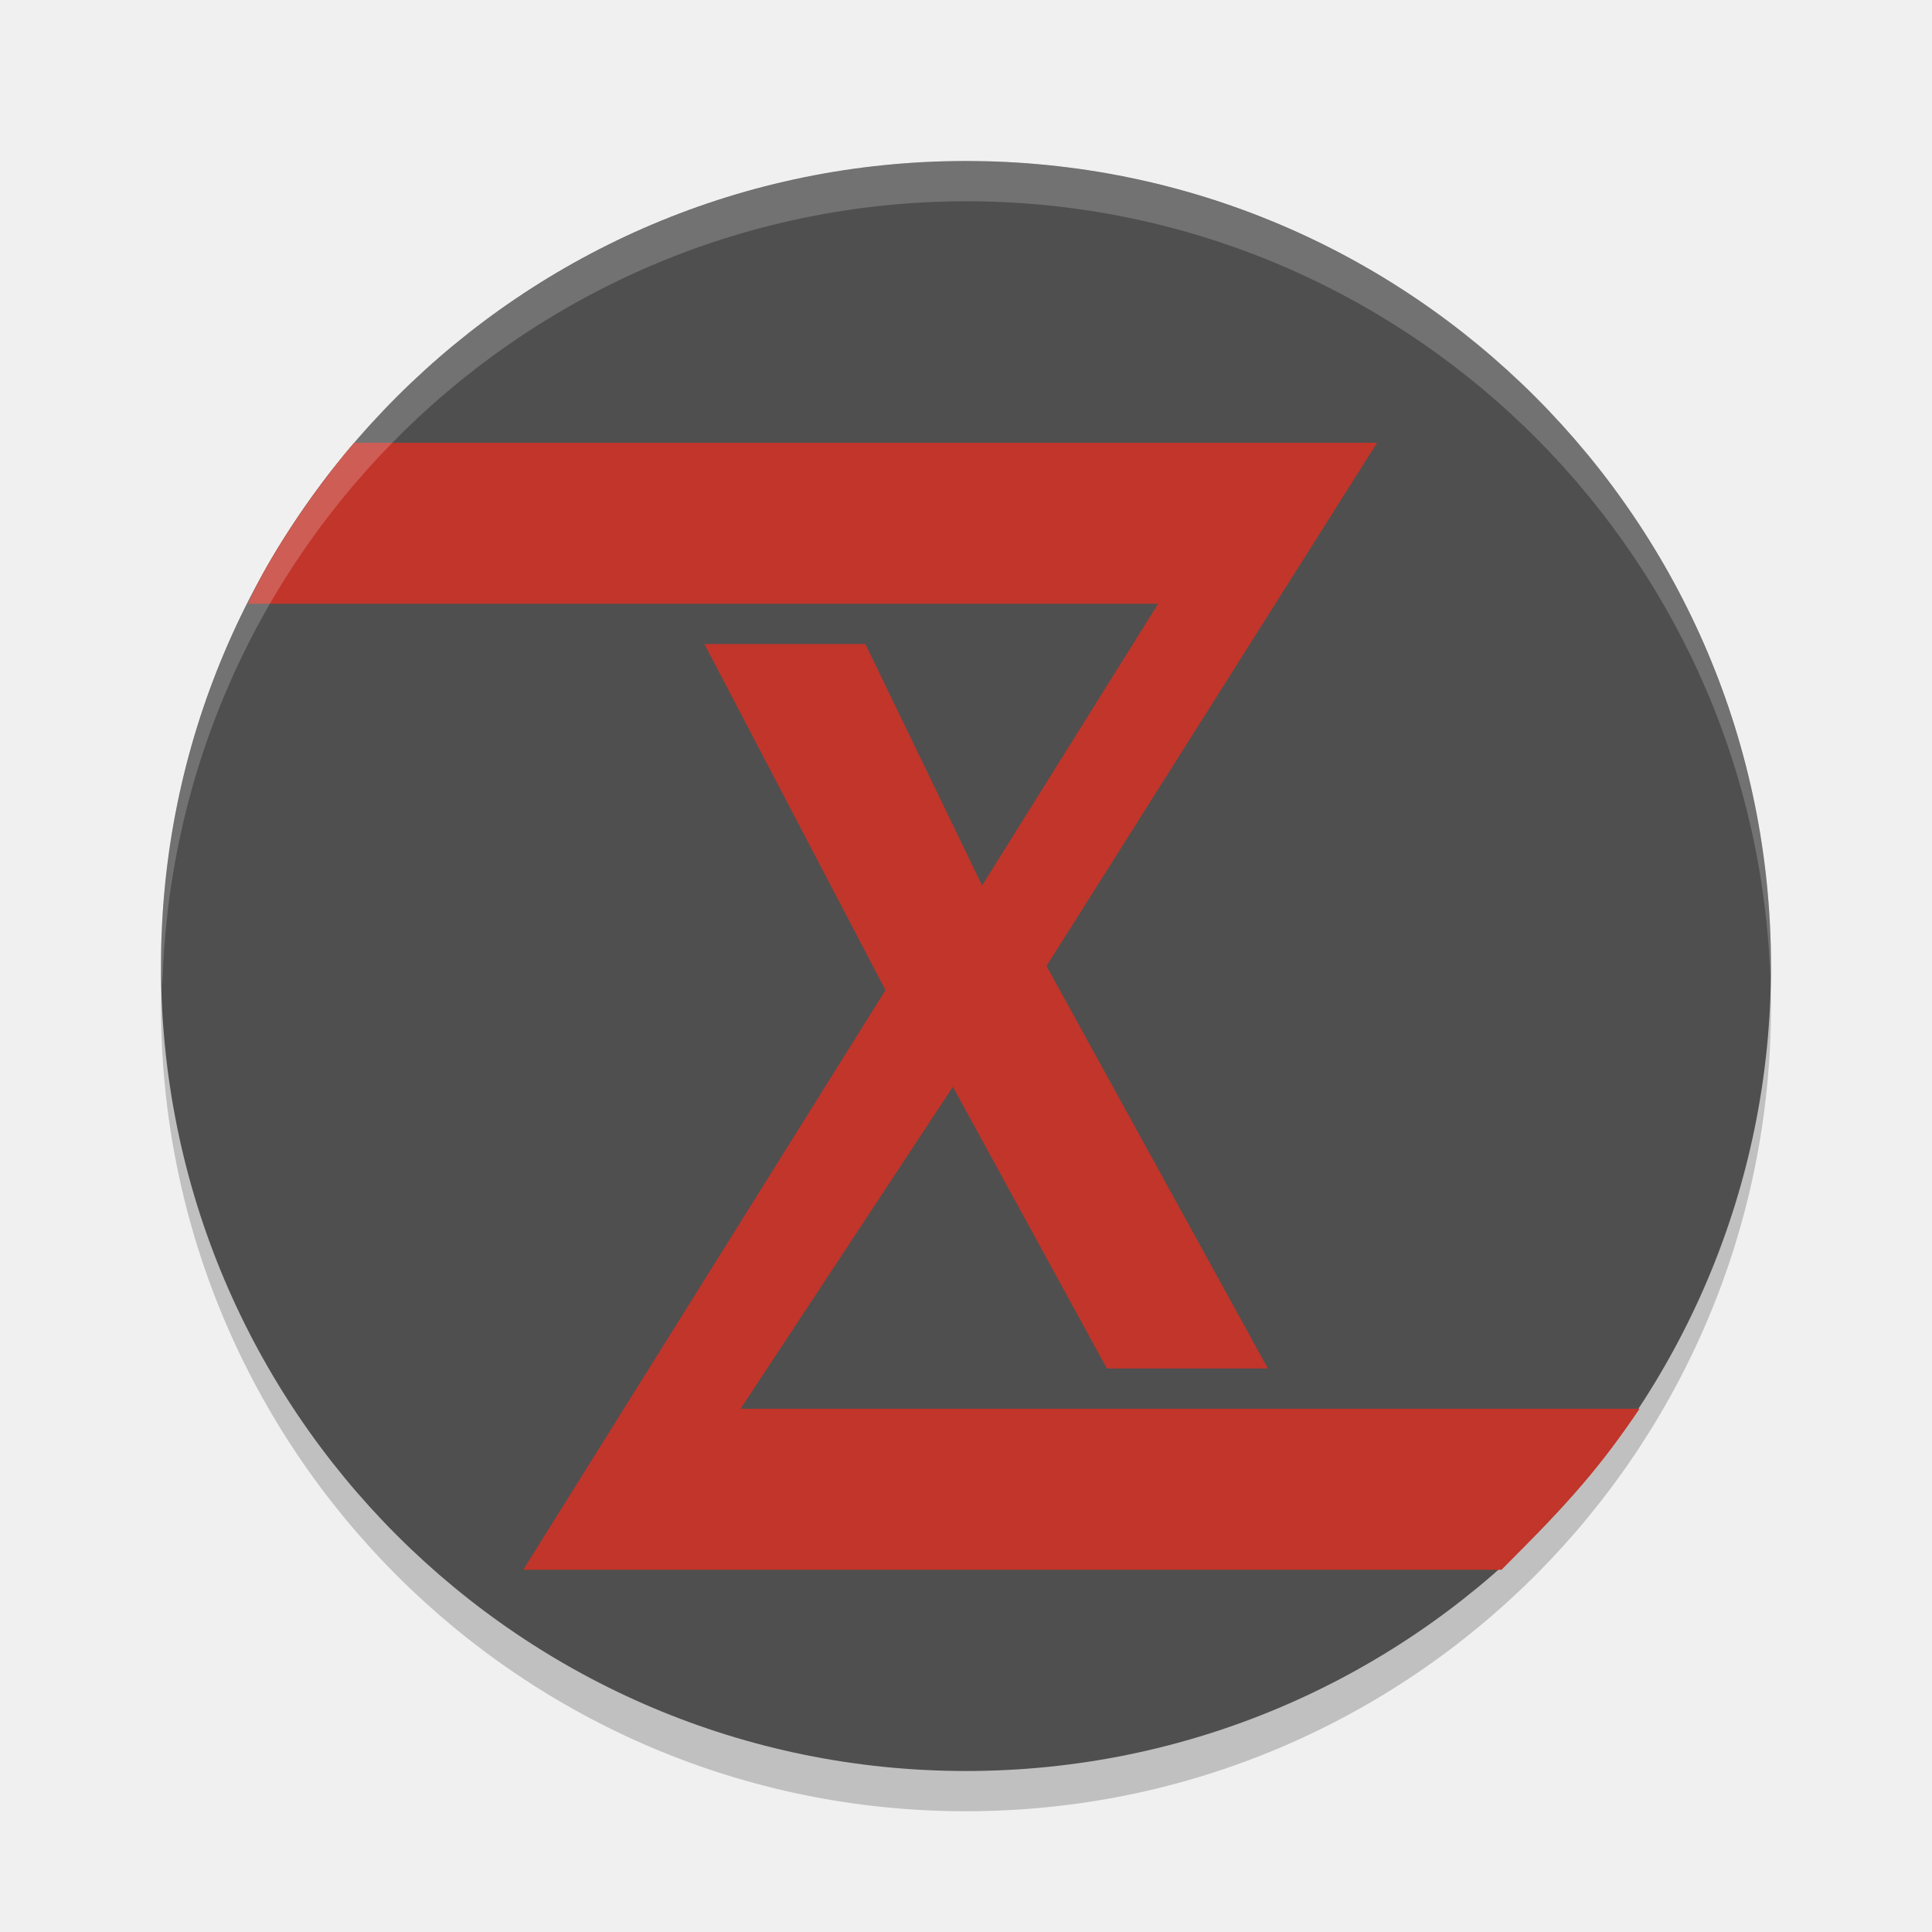
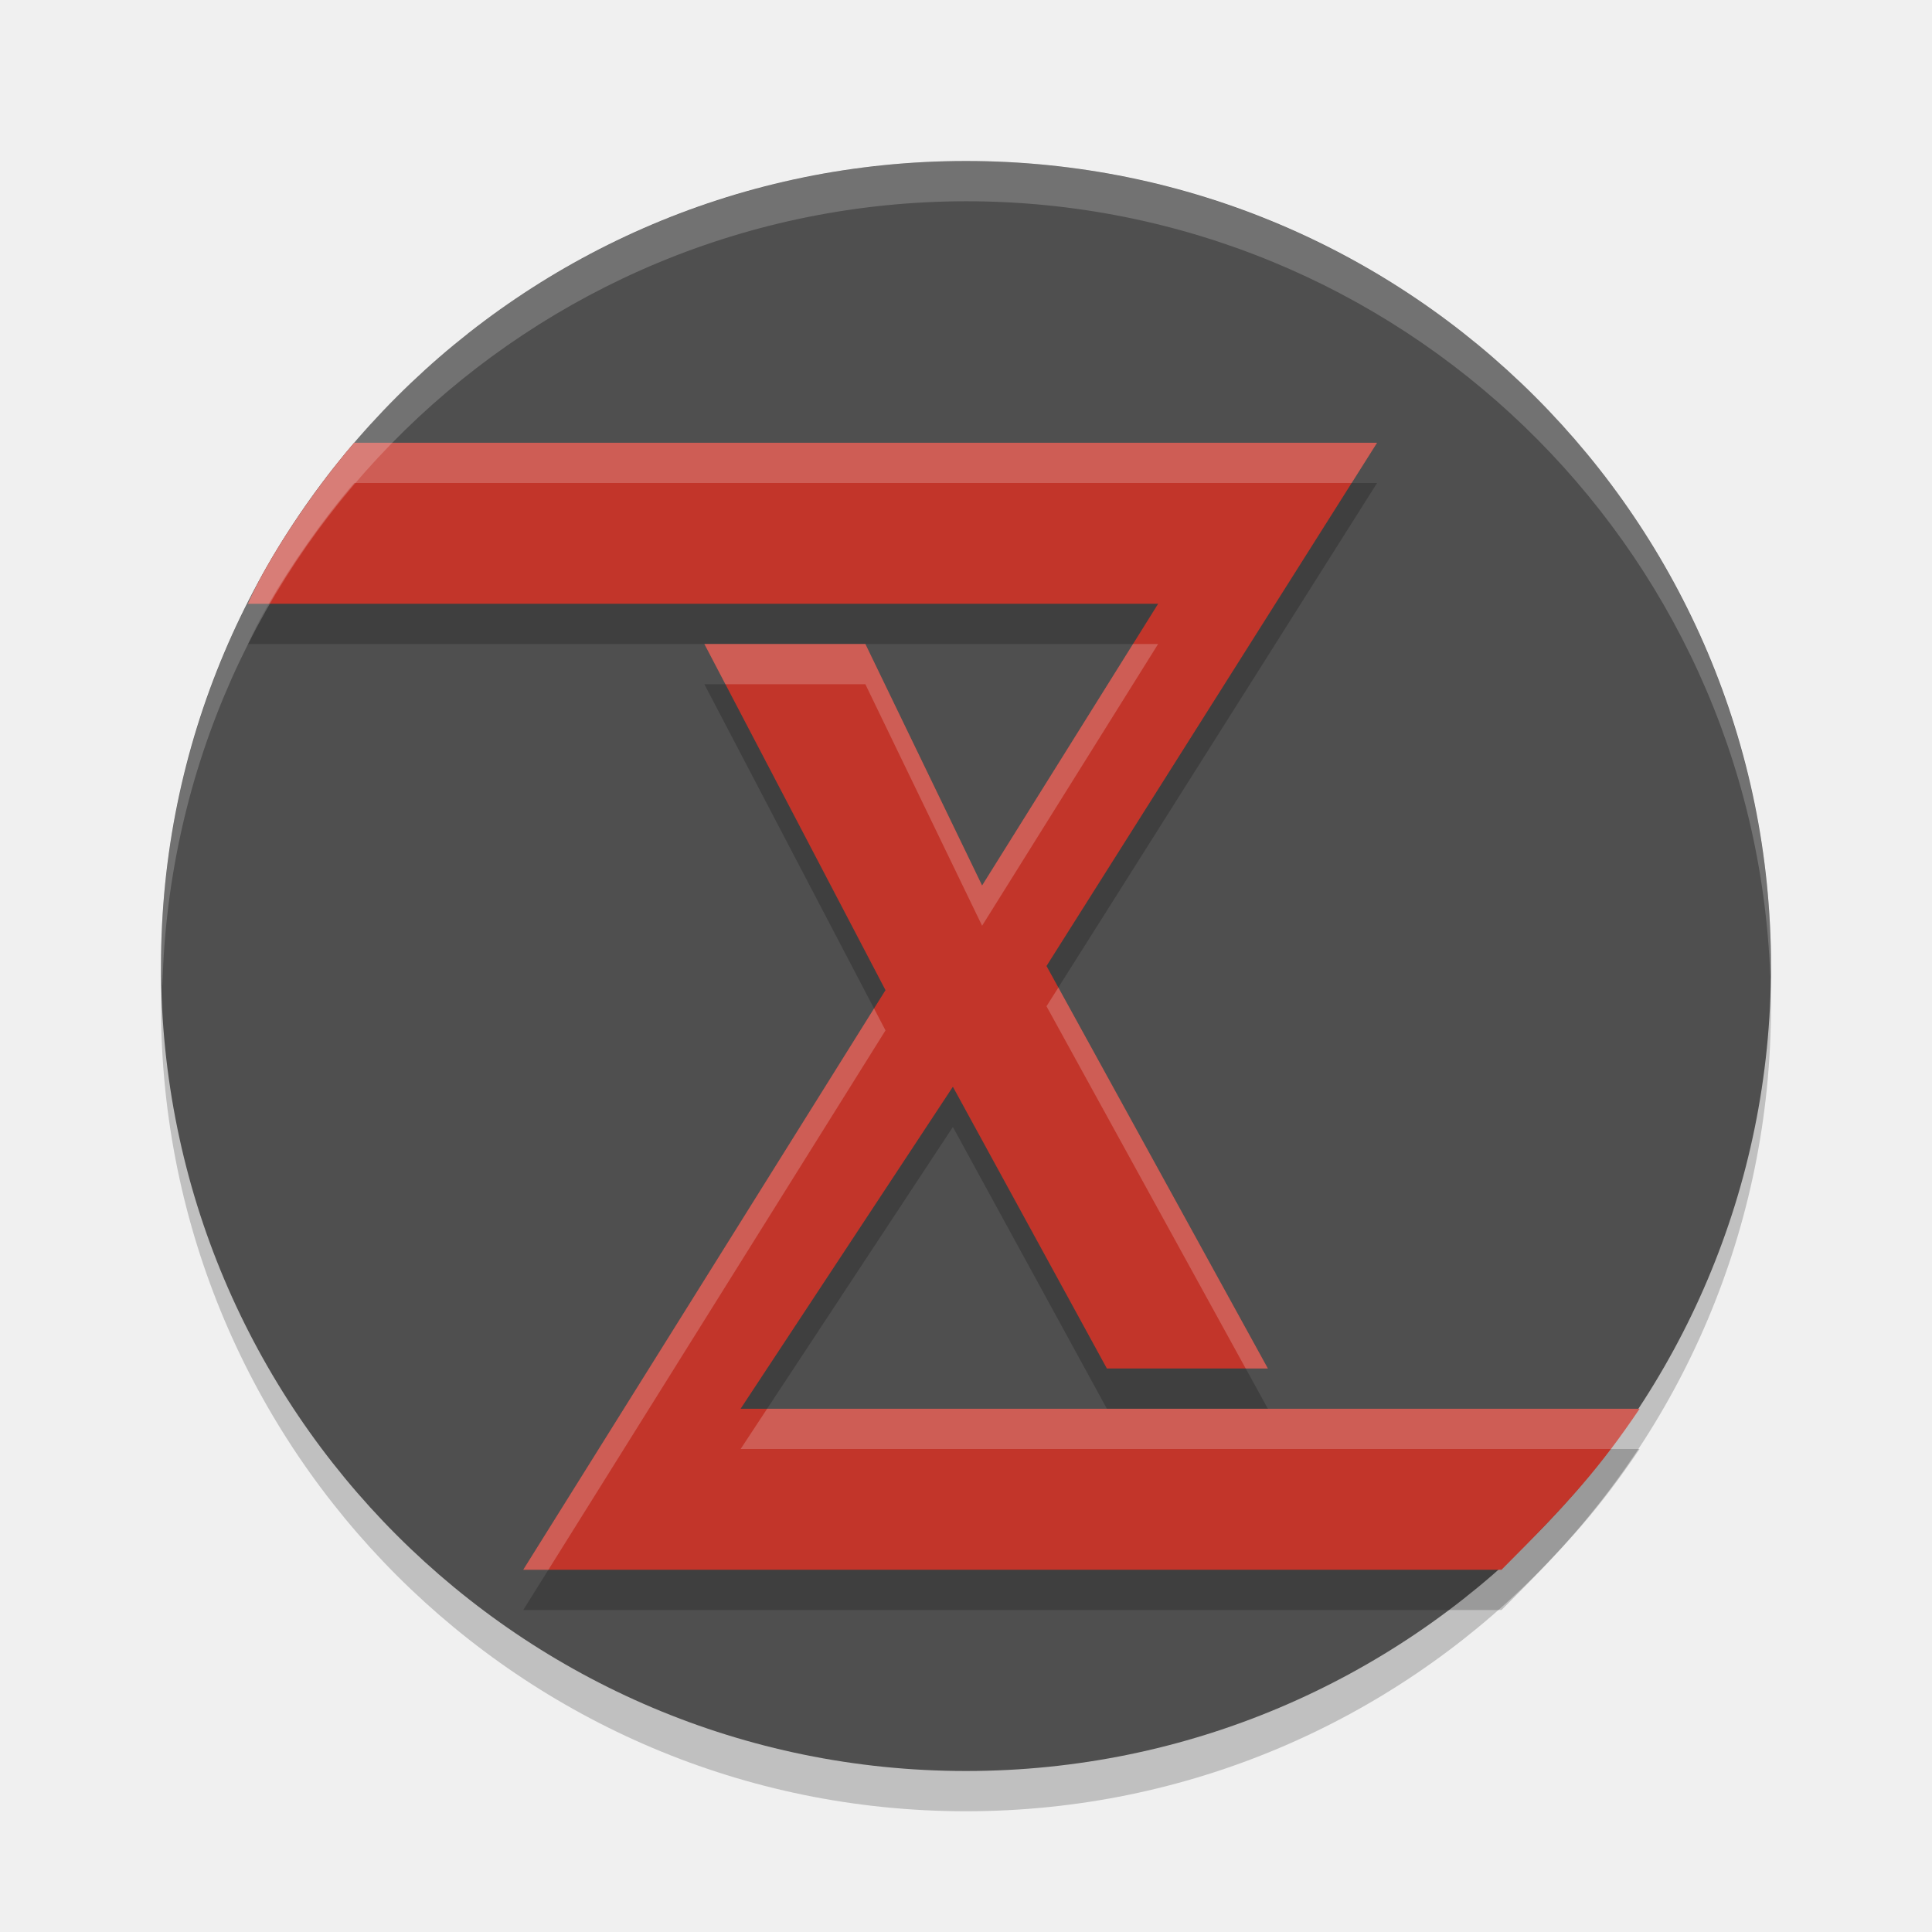
<svg xmlns="http://www.w3.org/2000/svg" width="48" height="48" version="1.1">
-   <g>
-     <circle cx="24" cy="25" r="20" style="opacity:.2" />
-     <circle cx="24" cy="24" r="20" style="fill:#4f4f4f" />
-     <path d="m13 39 9-14.4-4.5-8.6h4l2.9 6 4.374-7h-22.614c0.453-1.049 1.565-2.754 2.64-4h25.413l-8.213 13 5.5 10h-4l-3.826-7-5.274 8h22.335c-1.001 1.476-1.713 2.283-3.43 4z" style="fill-rule:evenodd;fill:#c2352a" />
-     <path d="M 24 4 C 18.696 4 13.609 6.107 9.858 9.858 C 6.107 13.609 4 18.696 4 24 C 4.01 24.167 4.021 24.334 4.035 24.5 C 4.306 13.664 13.16 5.016 24 5 C 34.752 5.002 43.579 13.505 43.982 24.25 C 43.989 24.167 43.995 24.083 44 24 C 44 18.696 41.893 13.609 38.142 9.858 C 34.391 6.107 29.304 4 24 4 Z" style="fill:#ffffff;opacity:.2" />
-   </g>
+   <circle cx="24" cy="25" r="20" style="opacity:.2" />
+   <circle cx="24" cy="24" r="20" style="fill:#4f4f4f" />
+   <path d="m13 40 9-14.4-4.5-8.6h4l2.9 6 4.374-7h-22.614c0.453-1.049 1.565-2.754 2.64-4h25.413l-8.213 13 5.5 10h-4l-3.826-7-5.274 8h22.335c-1.001 1.476-1.713 2.283-3.43 4z" style="fill-rule:evenodd;opacity:.2" />
+   <path d="m13 39 9-14.4-4.5-8.6h4l2.9 6 4.374-7h-22.614c0.453-1.049 1.565-2.754 2.64-4h25.413l-8.213 13 5.5 10h-4l-3.826-7-5.274 8h22.335c-1.001 1.476-1.713 2.283-3.43 4z" style="fill-rule:evenodd;fill:#c2352a" />
+   <path d="M 24,4 C 18.696,4 13.609,6.107 9.858,9.858 6.107,13.609 4,18.696 4,24 4.01,24.167 4.021,24.334 4.035,24.5 4.306,13.664 13.16,5.016 24,5 34.752,5.002 43.579,13.505 43.982,24.25 43.989,24.167 43.995,24.083 44,24 44,18.696 41.893,13.609 38.142,9.858 34.391,6.107 29.304,4 24,4 Z" style="fill:#ffffff;opacity:.2" />
+   <path d="m8.801 11c-1.075 1.246-2.188 2.951-2.641 4h0.518c0.553-0.96 1.344-2.098 2.123-3h24.781l0.631-1h-25.412zm8.699 5 0.523 1h3.477l2.9 6 4.373-7h-0.625l-3.748 6-2.9-6h-4zm8.795 8.535-0.295 0.465 4.949 9h0.551l-5.205-9.465zm-4.58 0.52-8.715 13.945h0.625l8.375-13.4-0.285-0.545zm-2.656 9.945-0.658 1h21.621c0.233-0.308 0.464-0.633 0.713-1h-9.234-4-8.441z" style="fill-rule:evenodd;fill:#ffffff;opacity:.2" />
</svg>
